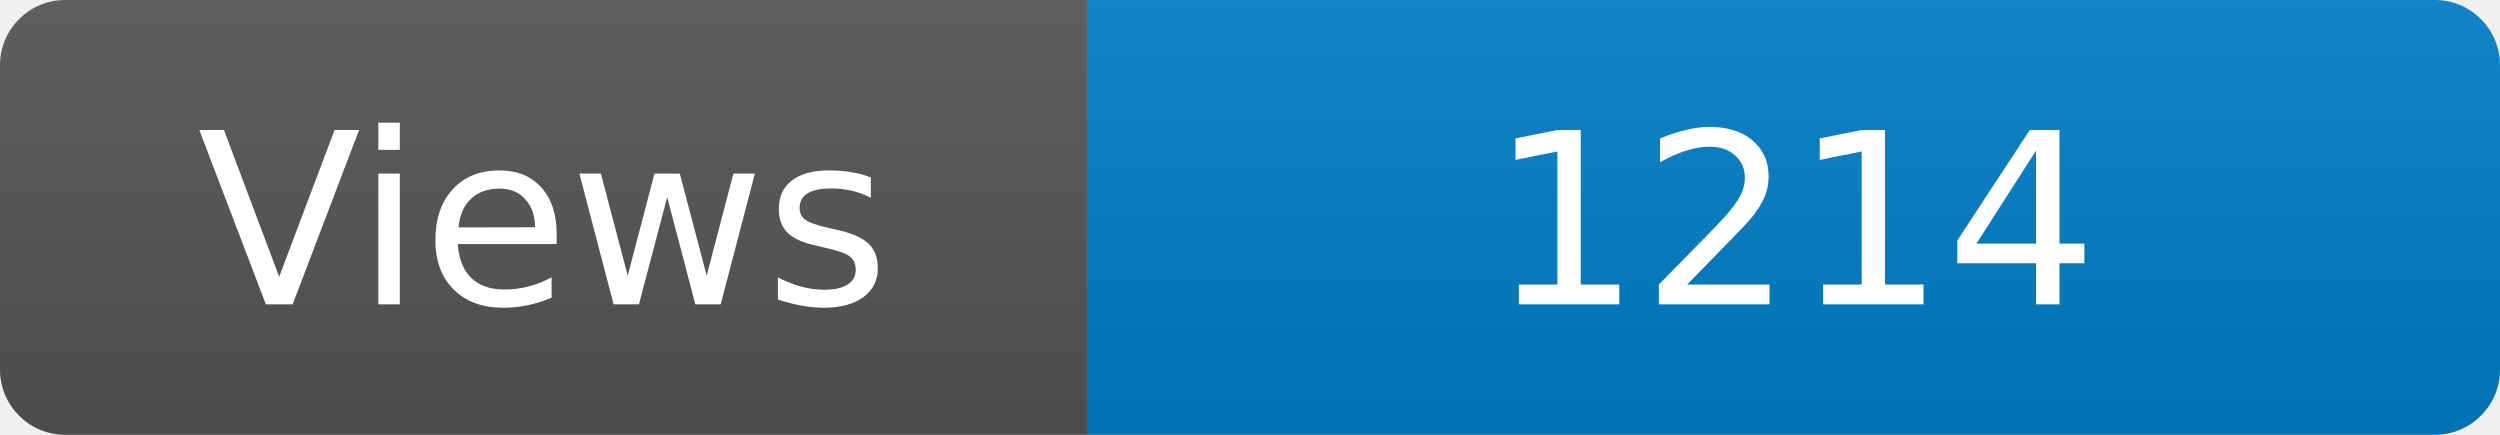
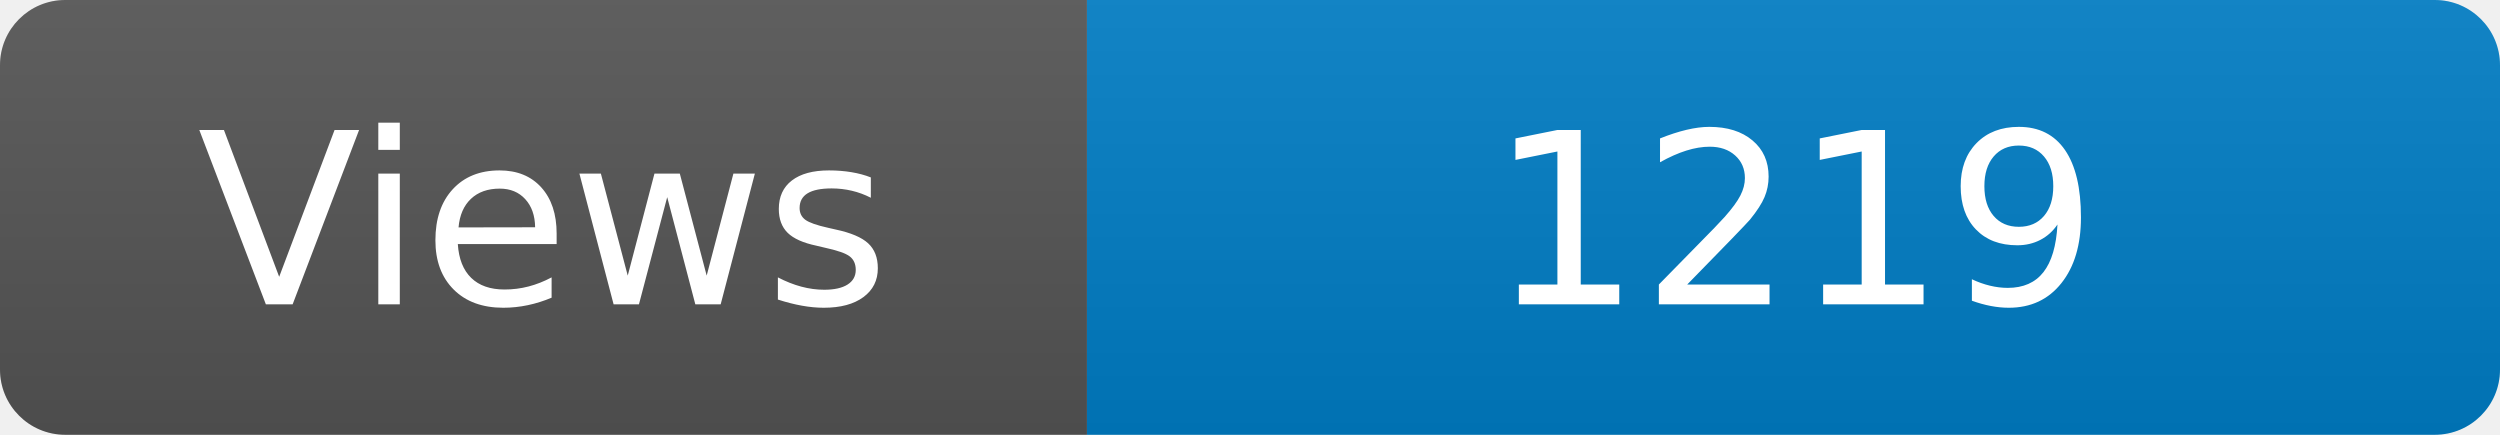
<svg xmlns="http://www.w3.org/2000/svg" width="115" height="20" role="img" aria-label="Maintained?: yes">
  <linearGradient id="s" x2="0" y2="100%">
    <stop offset="0" stop-color="#bbb" stop-opacity=".1" />
    <stop offset="1" stop-opacity=".1" />
  </linearGradient>
  <clipPath id="r">
    <rect width="115" height="20" rx="3" fill="#fff" />
  </clipPath>
  <g clip-path="url(#r)">
    <rect width="50" height="20" fill="#555" />
    <rect x="50" width="160" height="20" fill="#007ec6" />
    <rect width="115" height="20" fill="url(#s)" />
  </g>
  <g fill="#fff" text-anchor="middle" font-family="Verdana,Geneva,DejaVu Sans,sans-serif" font-size="110">
    <text x="250" y="140" transform="scale(.1)" fill="#fff">Views</text>
-     <text x="825" y="140" transform="scale(.1)" fill="#fff">1214</text>
+     <text x="825" y="140" transform="scale(.1)" fill="#fff">1219</text>
  </g>
</svg>
